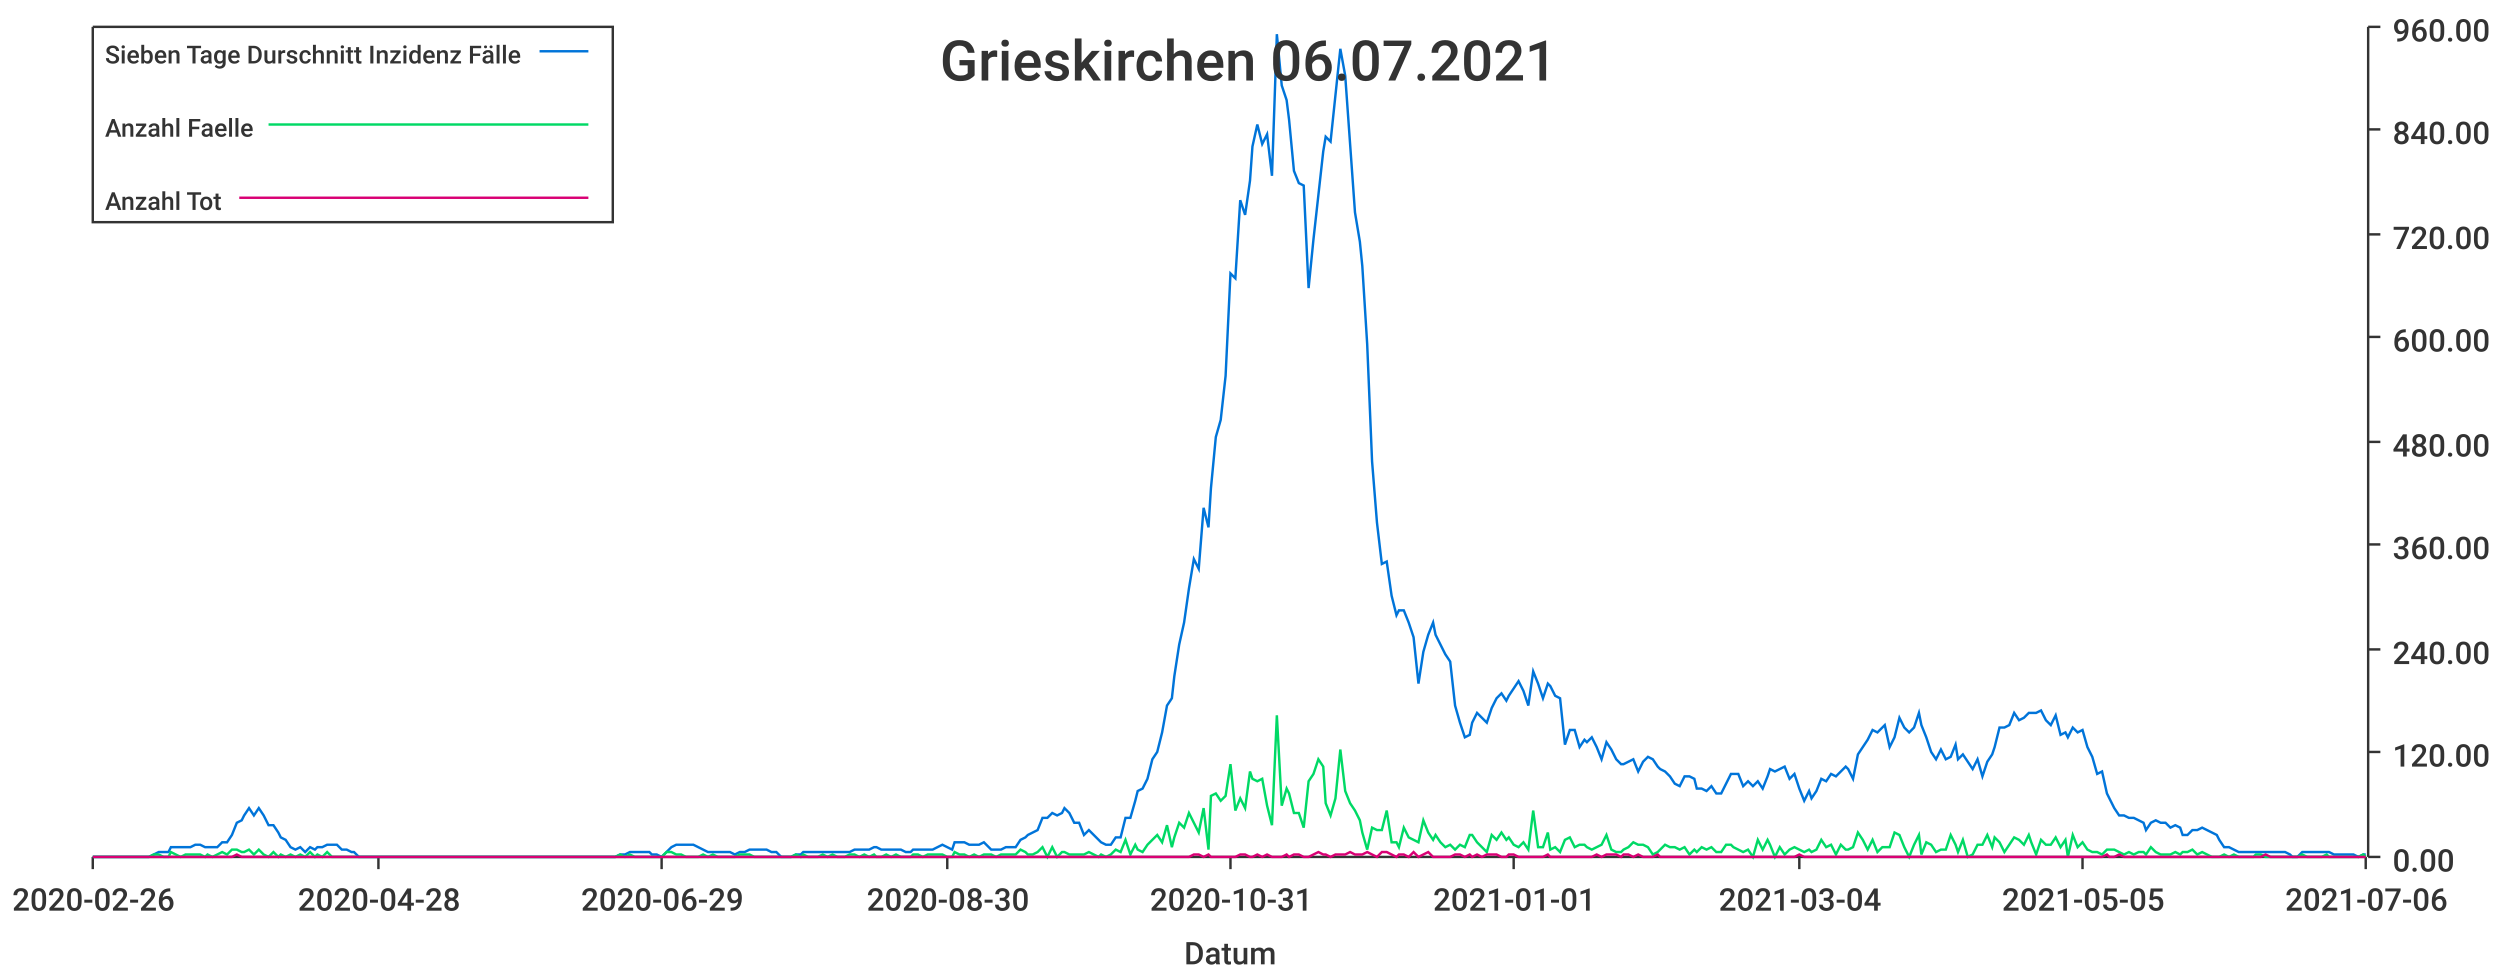
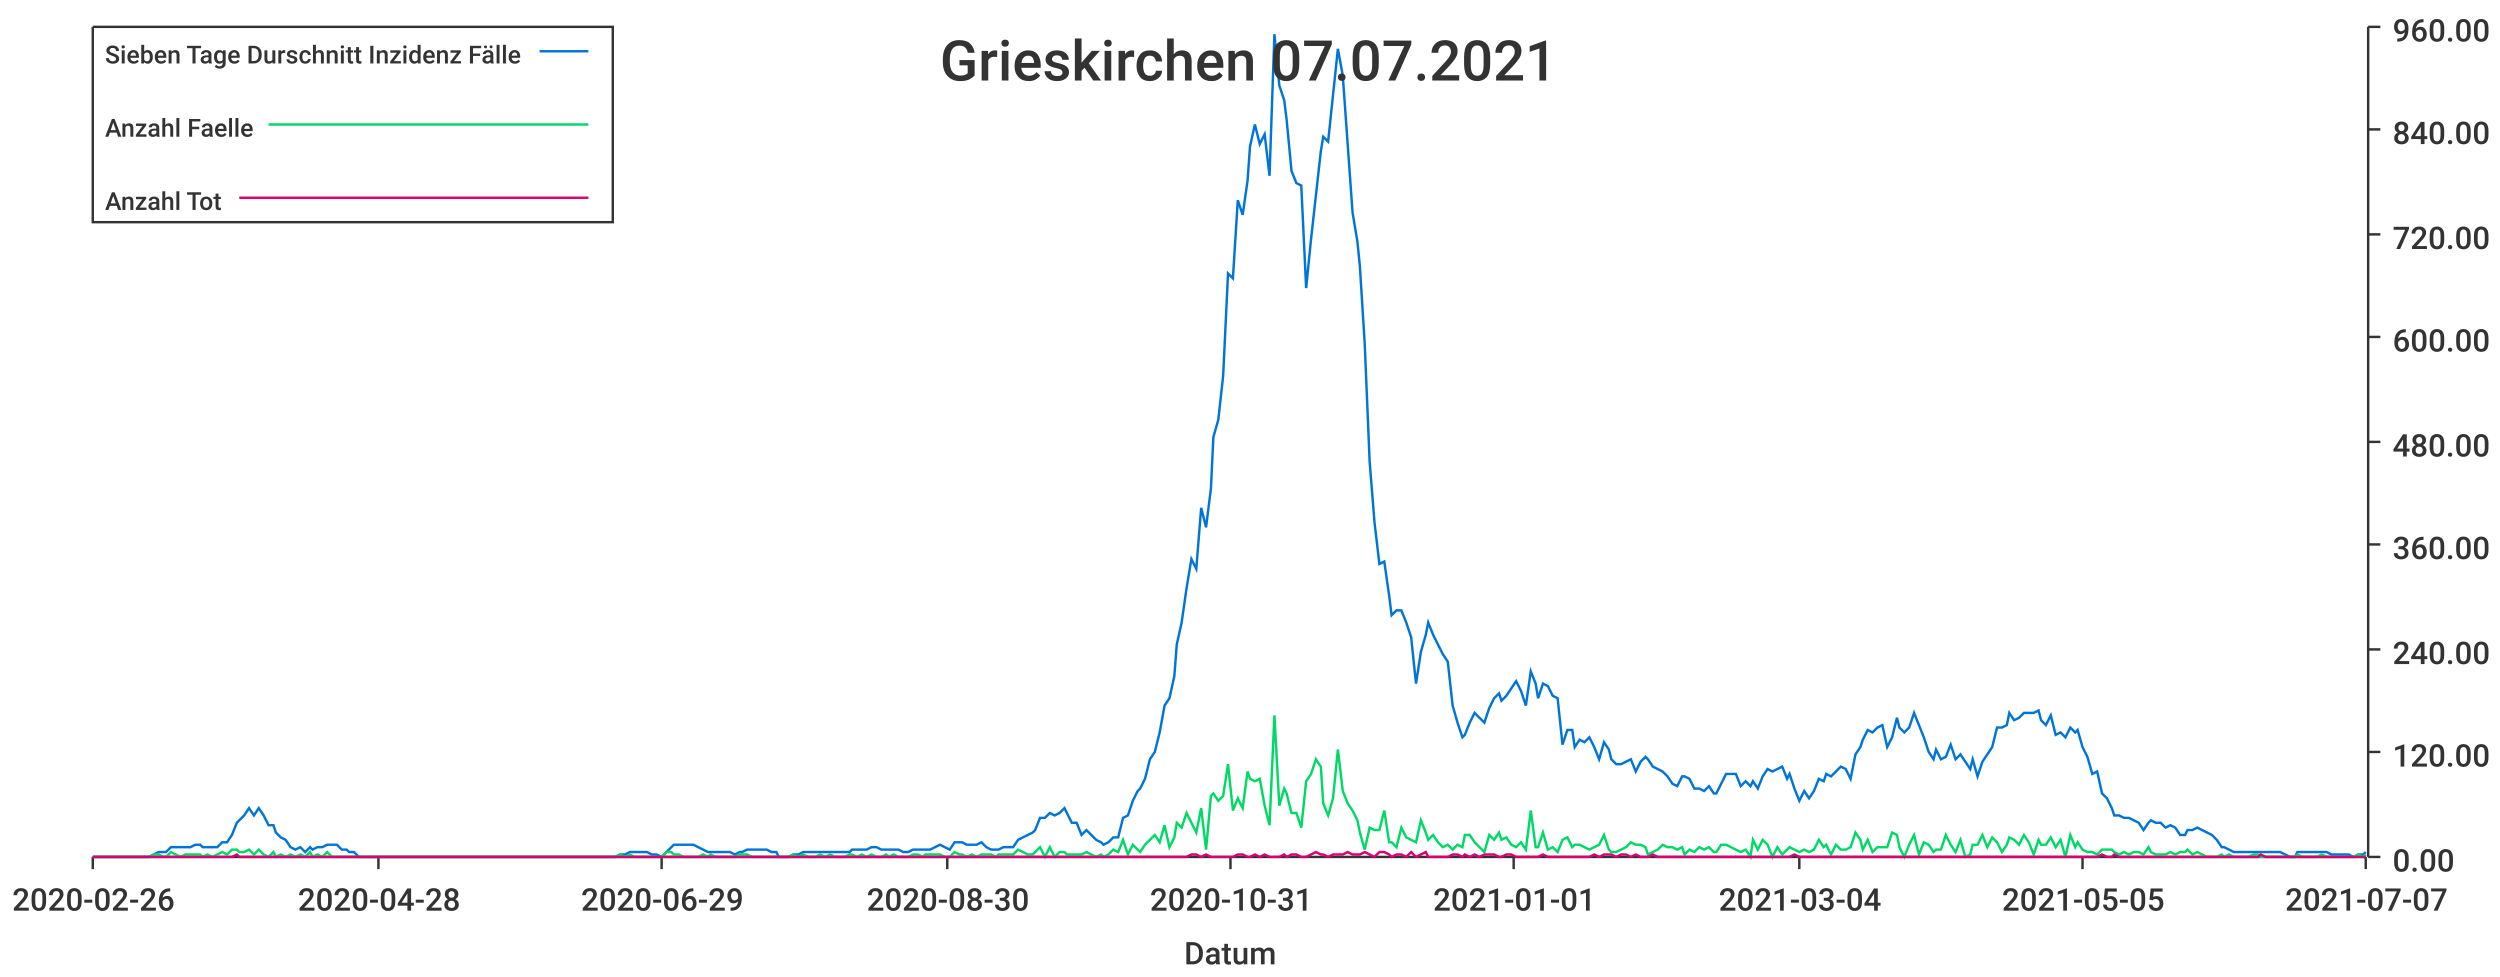
<svg xmlns="http://www.w3.org/2000/svg" width="1024" height="400">\n<path d="M 0 0 L 1024 0 L 1024 400 L 0 400 L 0 0" style="stroke-width:0;stroke:rgba(255,255,255,1.0);fill:rgba(255,255,255,1.0)" />
  <path d="M 38 11 L 969 11 L 969 351 L 38 351 L 38 11" style="stroke-width:0;stroke:rgba(255,255,255,1.0);fill:rgba(255,255,255,1.0)" />
  <path d="M 38 351 L 969 351" style="stroke-width:1;stroke:rgba(51,51,51,1.0);fill:none" />
  <path d="M 38 351 L 38 356" style="stroke-width:1;stroke:rgba(51,51,51,1.0);fill:none" />
  <text x="5" y="373" style="stroke-width:0;stroke:none;fill:rgba(51,51,51,1.0);font-size:12.8px;font-family:'Roboto Medium',sans-serif">2020-02-26</text>
  <path d="M 155 351 L 155 356" style="stroke-width:1;stroke:rgba(51,51,51,1.0);fill:none" />
  <text x="122" y="373" style="stroke-width:0;stroke:none;fill:rgba(51,51,51,1.0);font-size:12.8px;font-family:'Roboto Medium',sans-serif">2020-04-28</text>
  <path d="M 271 351 L 271 356" style="stroke-width:1;stroke:rgba(51,51,51,1.0);fill:none" />
  <text x="238" y="373" style="stroke-width:0;stroke:none;fill:rgba(51,51,51,1.0);font-size:12.8px;font-family:'Roboto Medium',sans-serif">2020-06-29</text>
  <path d="M 388 351 L 388 356" style="stroke-width:1;stroke:rgba(51,51,51,1.0);fill:none" />
  <text x="355" y="373" style="stroke-width:0;stroke:none;fill:rgba(51,51,51,1.0);font-size:12.8px;font-family:'Roboto Medium',sans-serif">2020-08-30</text>
  <path d="M 504 351 L 504 356" style="stroke-width:1;stroke:rgba(51,51,51,1.0);fill:none" />
  <text x="471" y="373" style="stroke-width:0;stroke:none;fill:rgba(51,51,51,1.0);font-size:12.8px;font-family:'Roboto Medium',sans-serif">2020-10-31</text>
  <path d="M 620 351 L 620 356" style="stroke-width:1;stroke:rgba(51,51,51,1.0);fill:none" />
  <text x="587" y="373" style="stroke-width:0;stroke:none;fill:rgba(51,51,51,1.0);font-size:12.8px;font-family:'Roboto Medium',sans-serif">2021-01-01</text>
  <path d="M 737 351 L 737 356" style="stroke-width:1;stroke:rgba(51,51,51,1.0);fill:none" />
  <text x="704" y="373" style="stroke-width:0;stroke:none;fill:rgba(51,51,51,1.0);font-size:12.8px;font-family:'Roboto Medium',sans-serif">2021-03-04</text>
  <path d="M 853 351 L 853 356" style="stroke-width:1;stroke:rgba(51,51,51,1.0);fill:none" />
  <text x="820" y="373" style="stroke-width:0;stroke:none;fill:rgba(51,51,51,1.0);font-size:12.8px;font-family:'Roboto Medium',sans-serif">2021-05-05</text>
  <path d="M 969 351 L 969 356" style="stroke-width:1;stroke:rgba(51,51,51,1.0);fill:none" />
-   <text x="936" y="373" style="stroke-width:0;stroke:none;fill:rgba(51,51,51,1.0);font-size:12.8px;font-family:'Roboto Medium',sans-serif">2021-07-06</text>
+   <text x="936" y="373" style="stroke-width:0;stroke:none;fill:rgba(51,51,51,1.0);font-size:12.8px;font-family:'Roboto Medium',sans-serif">2021-07-07</text>
  <text x="485" y="395" style="stroke-width:0;stroke:none;fill:rgba(51,51,51,1.0);font-size:12.8px;font-family:'Roboto Medium',sans-serif">Datum</text>
  <path d="M 970 351 L 970 11" style="stroke-width:1;stroke:rgba(51,51,51,1.0);fill:none" />
  <path d="M 970 351 L 975 351" style="stroke-width:1;stroke:rgba(51,51,51,1.0);fill:none" />
  <text x="980" y="357" style="stroke-width:0;stroke:none;fill:rgba(51,51,51,1.0);font-size:12.8px;font-family:'Roboto Medium',sans-serif">0.00</text>
  <path d="M 970 308 L 975 308" style="stroke-width:1;stroke:rgba(51,51,51,1.0);fill:none" />
  <text x="980" y="314" style="stroke-width:0;stroke:none;fill:rgba(51,51,51,1.0);font-size:12.8px;font-family:'Roboto Medium',sans-serif">120.00</text>
  <path d="M 970 266 L 975 266" style="stroke-width:1;stroke:rgba(51,51,51,1.0);fill:none" />
  <text x="980" y="272" style="stroke-width:0;stroke:none;fill:rgba(51,51,51,1.0);font-size:12.8px;font-family:'Roboto Medium',sans-serif">240.00</text>
  <path d="M 970 223 L 975 223" style="stroke-width:1;stroke:rgba(51,51,51,1.0);fill:none" />
  <text x="980" y="229" style="stroke-width:0;stroke:none;fill:rgba(51,51,51,1.0);font-size:12.8px;font-family:'Roboto Medium',sans-serif">360.00</text>
  <path d="M 970 181 L 975 181" style="stroke-width:1;stroke:rgba(51,51,51,1.0);fill:none" />
  <text x="980" y="187" style="stroke-width:0;stroke:none;fill:rgba(51,51,51,1.0);font-size:12.8px;font-family:'Roboto Medium',sans-serif">480.00</text>
  <path d="M 970 138 L 975 138" style="stroke-width:1;stroke:rgba(51,51,51,1.0);fill:none" />
  <text x="980" y="144" style="stroke-width:0;stroke:none;fill:rgba(51,51,51,1.0);font-size:12.8px;font-family:'Roboto Medium',sans-serif">600.00</text>
  <path d="M 970 96 L 975 96" style="stroke-width:1;stroke:rgba(51,51,51,1.0);fill:none" />
  <text x="980" y="102" style="stroke-width:0;stroke:none;fill:rgba(51,51,51,1.0);font-size:12.8px;font-family:'Roboto Medium',sans-serif">720.00</text>
  <path d="M 970 53 L 975 53" style="stroke-width:1;stroke:rgba(51,51,51,1.0);fill:none" />
  <text x="980" y="59" style="stroke-width:0;stroke:none;fill:rgba(51,51,51,1.0);font-size:12.8px;font-family:'Roboto Medium',sans-serif">840.00</text>
  <path d="M 970 11 L 975 11" style="stroke-width:1;stroke:rgba(51,51,51,1.0);fill:none" />
  <text x="980" y="17" style="stroke-width:0;stroke:none;fill:rgba(51,51,51,1.0);font-size:12.8px;font-family:'Roboto Medium',sans-serif">960.00</text>
-   <path d="M 38 351 L 40 351 L 42 351 L 44 351 L 46 351 L 48 351 L 50 351 L 52 351 L 54 351 L 55 351 L 57 351 L 59 351 L 61 351 L 63 350 L 65 349 L 67 349 L 69 349 L 70 347 L 72 347 L 74 347 L 76 347 L 78 347 L 80 346 L 82 346 L 84 347 L 85 347 L 87 347 L 89 347 L 91 345 L 93 345 L 95 342 L 97 337 L 99 336 L 100 334 L 102 331 L 104 334 L 106 331 L 108 334 L 110 338 L 112 338 L 114 341 L 115 343 L 117 344 L 119 347 L 121 348 L 123 347 L 125 349 L 127 347 L 129 348 L 130 347 L 132 347 L 134 346 L 136 346 L 138 346 L 140 348 L 142 348 L 144 349 L 145 349 L 147 351 L 149 351 L 151 351 L 153 351 L 155 351 L 157 351 L 159 351 L 161 351 L 162 351 L 164 351 L 166 351 L 168 351 L 170 351 L 172 351 L 174 351 L 176 351 L 177 351 L 179 351 L 181 351 L 183 351 L 185 351 L 187 351 L 189 351 L 191 351 L 192 351 L 194 351 L 196 351 L 198 351 L 200 351 L 202 351 L 204 351 L 206 351 L 207 351 L 209 351 L 211 351 L 213 351 L 215 351 L 217 351 L 219 351 L 221 351 L 222 351 L 224 351 L 226 351 L 228 351 L 230 351 L 232 351 L 234 351 L 236 351 L 237 351 L 239 351 L 241 351 L 243 351 L 245 351 L 247 351 L 249 351 L 251 351 L 252 351 L 254 350 L 256 350 L 258 349 L 260 349 L 262 349 L 264 349 L 266 349 L 267 350 L 269 350 L 271 351 L 273 349 L 275 347 L 277 346 L 279 346 L 281 346 L 283 346 L 284 346 L 286 347 L 288 348 L 290 349 L 292 349 L 294 349 L 296 349 L 298 349 L 299 349 L 301 350 L 303 349 L 305 349 L 307 348 L 309 348 L 311 348 L 313 348 L 314 348 L 316 349 L 318 349 L 320 351 L 322 351 L 324 351 L 326 350 L 328 350 L 329 349 L 331 349 L 333 349 L 335 349 L 337 349 L 339 349 L 341 349 L 343 349 L 344 349 L 346 349 L 348 349 L 350 348 L 352 348 L 354 348 L 356 348 L 358 347 L 359 347 L 361 348 L 363 348 L 365 348 L 367 348 L 369 348 L 371 349 L 373 349 L 374 348 L 376 348 L 378 348 L 380 348 L 382 348 L 384 347 L 386 346 L 388 347 L 390 348 L 391 345 L 393 345 L 395 345 L 397 346 L 399 346 L 401 346 L 403 345 L 405 347 L 406 348 L 408 348 L 410 348 L 412 347 L 414 347 L 416 347 L 418 344 L 420 343 L 421 342 L 423 341 L 425 340 L 427 335 L 429 335 L 431 333 L 433 334 L 435 333 L 436 331 L 438 333 L 440 337 L 442 337 L 444 342 L 446 340 L 448 342 L 450 344 L 451 345 L 453 346 L 455 346 L 457 343 L 459 343 L 461 335 L 463 335 L 465 328 L 466 324 L 468 323 L 470 319 L 472 311 L 474 308 L 476 300 L 478 289 L 480 286 L 481 277 L 483 264 L 485 255 L 487 241 L 489 229 L 491 233 L 493 208 L 495 216 L 496 200 L 498 179 L 500 172 L 502 154 L 504 112 L 506 114 L 508 82 L 510 88 L 512 74 L 513 60 L 515 51 L 517 59 L 519 55 L 521 72 L 523 14 L 525 35 L 527 41 L 528 49 L 530 70 L 532 75 L 534 76 L 536 118 L 538 98 L 540 80 L 542 62 L 543 56 L 545 58 L 547 39 L 549 20 L 551 31 L 553 59 L 555 87 L 557 99 L 558 109 L 560 141 L 562 189 L 564 214 L 566 231 L 568 230 L 570 244 L 572 252 L 573 250 L 575 250 L 577 255 L 579 261 L 581 280 L 583 267 L 585 260 L 587 255 L 588 260 L 590 264 L 592 268 L 594 271 L 596 289 L 598 296 L 600 302 L 602 301 L 603 296 L 605 292 L 607 294 L 609 296 L 611 290 L 613 286 L 615 284 L 617 287 L 618 285 L 620 282 L 622 279 L 624 283 L 626 289 L 628 275 L 630 280 L 632 286 L 634 280 L 635 281 L 637 285 L 639 286 L 641 305 L 643 299 L 645 299 L 647 306 L 649 303 L 650 304 L 652 302 L 654 306 L 656 311 L 658 304 L 660 307 L 662 311 L 664 313 L 665 313 L 667 312 L 669 311 L 671 316 L 673 312 L 675 310 L 677 311 L 679 314 L 680 315 L 682 316 L 684 318 L 686 321 L 688 322 L 690 318 L 692 318 L 694 319 L 695 323 L 697 323 L 699 324 L 701 322 L 703 325 L 705 325 L 707 321 L 709 317 L 710 317 L 712 317 L 714 322 L 716 320 L 718 322 L 720 320 L 722 323 L 724 318 L 725 315 L 727 316 L 729 315 L 731 314 L 733 319 L 735 317 L 737 323 L 739 328 L 741 324 L 742 327 L 744 324 L 746 319 L 748 320 L 750 317 L 752 318 L 754 316 L 756 314 L 757 315 L 759 319 L 761 309 L 763 306 L 765 303 L 767 299 L 769 300 L 771 298 L 772 297 L 774 306 L 776 302 L 778 294 L 780 298 L 782 300 L 784 298 L 786 292 L 787 297 L 789 302 L 791 308 L 793 311 L 795 307 L 797 311 L 799 310 L 801 305 L 802 311 L 804 309 L 806 312 L 808 315 L 810 311 L 812 318 L 814 312 L 816 309 L 817 306 L 819 298 L 821 298 L 823 297 L 825 292 L 827 295 L 829 294 L 831 292 L 832 292 L 834 292 L 836 291 L 838 295 L 840 297 L 842 293 L 844 301 L 846 300 L 847 302 L 849 298 L 851 300 L 853 299 L 855 306 L 857 310 L 859 317 L 861 316 L 863 325 L 864 327 L 866 331 L 868 334 L 870 334 L 872 335 L 874 335 L 876 336 L 878 337 L 879 340 L 881 337 L 883 336 L 885 337 L 887 337 L 889 339 L 891 338 L 893 339 L 894 342 L 896 342 L 898 340 L 900 340 L 902 339 L 904 340 L 906 341 L 908 342 L 909 344 L 911 347 L 913 347 L 915 348 L 917 349 L 919 349 L 921 349 L 923 349 L 924 349 L 926 349 L 928 349 L 930 349 L 932 349 L 934 349 L 936 349 L 938 350 L 939 351 L 941 351 L 943 349 L 945 349 L 947 349 L 949 349 L 951 349 L 953 349 L 954 349 L 956 350 L 958 350 L 960 350 L 962 350 L 964 350 L 966 351 L 968 350 L 969 350" style="stroke-width:1;stroke:rgba(0,116,217,1.0);fill:none" />
-   <path d="M 38 351 L 40 351 L 42 351 L 44 351 L 46 351 L 48 351 L 50 351 L 52 351 L 54 351 L 55 351 L 57 351 L 59 351 L 61 351 L 63 350 L 65 350 L 67 351 L 69 351 L 70 349 L 72 350 L 74 351 L 76 350 L 78 350 L 80 350 L 82 350 L 84 351 L 85 350 L 87 351 L 89 350 L 91 349 L 93 350 L 95 348 L 97 348 L 99 349 L 100 349 L 102 348 L 104 350 L 106 348 L 108 350 L 110 351 L 112 349 L 114 351 L 115 350 L 117 351 L 119 350 L 121 351 L 123 350 L 125 351 L 127 349 L 129 351 L 130 350 L 132 351 L 134 349 L 136 351 L 138 351 L 140 351 L 142 351 L 144 351 L 145 351 L 147 351 L 149 351 L 151 351 L 153 351 L 155 351 L 157 351 L 159 351 L 161 351 L 162 351 L 164 351 L 166 351 L 168 351 L 170 351 L 172 351 L 174 351 L 176 351 L 177 351 L 179 351 L 181 351 L 183 351 L 185 351 L 187 351 L 189 351 L 191 351 L 192 351 L 194 351 L 196 351 L 198 351 L 200 351 L 202 351 L 204 351 L 206 351 L 207 351 L 209 351 L 211 351 L 213 351 L 215 351 L 217 351 L 219 351 L 221 351 L 222 351 L 224 351 L 226 351 L 228 351 L 230 351 L 232 351 L 234 351 L 236 351 L 237 351 L 239 351 L 241 351 L 243 351 L 245 351 L 247 351 L 249 351 L 251 351 L 252 351 L 254 350 L 256 351 L 258 350 L 260 351 L 262 351 L 264 351 L 266 351 L 267 351 L 269 351 L 271 351 L 273 349 L 275 349 L 277 350 L 279 350 L 281 351 L 283 351 L 284 351 L 286 351 L 288 350 L 290 351 L 292 350 L 294 351 L 296 351 L 298 351 L 299 351 L 301 351 L 303 350 L 305 350 L 307 350 L 309 351 L 311 351 L 313 351 L 314 351 L 316 351 L 318 351 L 320 351 L 322 351 L 324 351 L 326 350 L 328 351 L 329 350 L 331 351 L 333 351 L 335 351 L 337 350 L 339 351 L 341 350 L 343 351 L 344 351 L 346 351 L 348 350 L 350 350 L 352 351 L 354 350 L 356 351 L 358 350 L 359 351 L 361 351 L 363 350 L 365 351 L 367 350 L 369 351 L 371 351 L 373 351 L 374 350 L 376 350 L 378 351 L 380 350 L 382 350 L 384 350 L 386 350 L 388 351 L 390 351 L 391 349 L 393 350 L 395 350 L 397 351 L 399 350 L 401 351 L 403 350 L 405 350 L 406 350 L 408 351 L 410 350 L 412 350 L 414 350 L 416 350 L 418 348 L 420 349 L 421 350 L 423 350 L 425 349 L 427 347 L 429 351 L 431 347 L 433 351 L 435 349 L 436 349 L 438 350 L 440 350 L 442 350 L 444 350 L 446 349 L 448 350 L 450 351 L 451 350 L 453 351 L 455 350 L 457 348 L 459 349 L 461 344 L 463 350 L 465 346 L 466 348 L 468 349 L 470 346 L 472 344 L 474 342 L 476 345 L 478 338 L 480 347 L 481 343 L 483 337 L 485 339 L 487 333 L 489 337 L 491 341 L 493 331 L 495 348 L 496 326 L 498 325 L 500 328 L 502 326 L 504 313 L 506 332 L 508 327 L 510 331 L 512 316 L 513 319 L 515 320 L 517 319 L 519 330 L 521 338 L 523 293 L 525 330 L 527 323 L 528 325 L 530 333 L 532 333 L 534 339 L 536 320 L 538 317 L 540 311 L 542 314 L 543 329 L 545 334 L 547 327 L 549 307 L 551 324 L 553 329 L 555 332 L 557 336 L 558 341 L 560 348 L 562 339 L 564 340 L 566 340 L 568 332 L 570 345 L 572 345 L 573 347 L 575 339 L 577 343 L 579 344 L 581 345 L 583 336 L 585 341 L 587 344 L 588 342 L 590 345 L 592 347 L 594 346 L 596 348 L 598 346 L 600 347 L 602 342 L 603 342 L 605 345 L 607 347 L 609 349 L 611 342 L 613 344 L 615 341 L 617 344 L 618 343 L 620 346 L 622 347 L 624 345 L 626 348 L 628 332 L 630 347 L 632 347 L 634 341 L 635 348 L 637 347 L 639 349 L 641 344 L 643 343 L 645 347 L 647 346 L 649 346 L 650 347 L 652 348 L 654 347 L 656 346 L 658 342 L 660 348 L 662 349 L 664 349 L 665 348 L 667 347 L 669 345 L 671 346 L 673 346 L 675 347 L 677 350 L 679 349 L 680 348 L 682 346 L 684 347 L 686 347 L 688 348 L 690 347 L 692 350 L 694 348 L 695 349 L 697 347 L 699 348 L 701 347 L 703 349 L 705 349 L 707 346 L 709 346 L 710 347 L 712 348 L 714 349 L 716 348 L 718 351 L 720 344 L 722 348 L 724 344 L 725 346 L 727 351 L 729 347 L 731 350 L 733 348 L 735 347 L 737 348 L 739 349 L 741 348 L 742 349 L 744 348 L 746 344 L 748 347 L 750 346 L 752 350 L 754 346 L 756 348 L 757 348 L 759 347 L 761 341 L 763 344 L 765 348 L 767 344 L 769 349 L 771 347 L 772 347 L 774 347 L 776 341 L 778 342 L 780 347 L 782 351 L 784 346 L 786 342 L 787 350 L 789 345 L 791 346 L 793 349 L 795 348 L 797 348 L 799 342 L 801 346 L 802 349 L 804 344 L 806 351 L 808 350 L 810 346 L 812 346 L 814 342 L 816 347 L 817 343 L 819 345 L 821 349 L 823 346 L 825 343 L 827 344 L 829 346 L 831 342 L 832 345 L 834 350 L 836 344 L 838 346 L 840 346 L 842 343 L 844 347 L 846 344 L 847 351 L 849 342 L 851 347 L 853 345 L 855 348 L 857 349 L 859 349 L 861 350 L 863 348 L 864 348 L 866 348 L 868 349 L 870 350 L 872 349 L 874 350 L 876 349 L 878 349 L 879 350 L 881 347 L 883 349 L 885 350 L 887 350 L 889 350 L 891 349 L 893 350 L 894 349 L 896 349 L 898 348 L 900 350 L 902 349 L 904 350 L 906 351 L 908 351 L 909 351 L 911 350 L 913 351 L 915 350 L 917 351 L 919 351 L 921 351 L 923 351 L 924 350 L 926 350 L 928 351 L 930 351 L 932 351 L 934 351 L 936 351 L 938 351 L 939 351 L 941 351 L 943 350 L 945 351 L 947 351 L 949 351 L 951 351 L 953 350 L 954 351 L 956 351 L 958 351 L 960 351 L 962 351 L 964 351 L 966 351 L 968 350 L 969 351" style="stroke-width:1;stroke:rgba(0,217,101,1.0);fill:none" />
-   <path d="M 38 351 L 40 351 L 42 351 L 44 351 L 46 351 L 48 351 L 50 351 L 52 351 L 54 351 L 55 351 L 57 351 L 59 351 L 61 351 L 63 351 L 65 351 L 67 351 L 69 351 L 70 351 L 72 351 L 74 351 L 76 351 L 78 351 L 80 351 L 82 351 L 84 351 L 85 351 L 87 351 L 89 351 L 91 351 L 93 351 L 95 351 L 97 350 L 99 351 L 100 351 L 102 351 L 104 351 L 106 351 L 108 351 L 110 351 L 112 351 L 114 351 L 115 351 L 117 351 L 119 351 L 121 351 L 123 351 L 125 351 L 127 351 L 129 351 L 130 351 L 132 351 L 134 351 L 136 351 L 138 351 L 140 351 L 142 351 L 144 351 L 145 351 L 147 351 L 149 351 L 151 351 L 153 351 L 155 351 L 157 351 L 159 351 L 161 351 L 162 351 L 164 351 L 166 351 L 168 351 L 170 351 L 172 351 L 174 351 L 176 351 L 177 351 L 179 351 L 181 351 L 183 351 L 185 351 L 187 351 L 189 351 L 191 351 L 192 351 L 194 351 L 196 351 L 198 351 L 200 351 L 202 351 L 204 351 L 206 351 L 207 351 L 209 351 L 211 351 L 213 351 L 215 351 L 217 351 L 219 351 L 221 351 L 222 351 L 224 351 L 226 351 L 228 351 L 230 351 L 232 351 L 234 351 L 236 351 L 237 351 L 239 351 L 241 351 L 243 351 L 245 351 L 247 351 L 249 351 L 251 351 L 252 351 L 254 351 L 256 351 L 258 351 L 260 351 L 262 351 L 264 351 L 266 351 L 267 351 L 269 351 L 271 351 L 273 351 L 275 351 L 277 351 L 279 351 L 281 351 L 283 351 L 284 351 L 286 351 L 288 351 L 290 351 L 292 351 L 294 351 L 296 351 L 298 351 L 299 351 L 301 351 L 303 351 L 305 351 L 307 351 L 309 351 L 311 351 L 313 351 L 314 351 L 316 351 L 318 351 L 320 351 L 322 351 L 324 351 L 326 351 L 328 351 L 329 351 L 331 351 L 333 351 L 335 351 L 337 351 L 339 351 L 341 351 L 343 351 L 344 351 L 346 351 L 348 351 L 350 351 L 352 351 L 354 351 L 356 351 L 358 351 L 359 351 L 361 351 L 363 351 L 365 351 L 367 351 L 369 351 L 371 351 L 373 351 L 374 351 L 376 351 L 378 351 L 380 351 L 382 351 L 384 351 L 386 351 L 388 351 L 390 351 L 391 351 L 393 351 L 395 351 L 397 351 L 399 351 L 401 351 L 403 351 L 405 351 L 406 351 L 408 351 L 410 351 L 412 351 L 414 351 L 416 351 L 418 351 L 420 351 L 421 351 L 423 351 L 425 351 L 427 351 L 429 351 L 431 351 L 433 351 L 435 351 L 436 351 L 438 351 L 440 351 L 442 351 L 444 351 L 446 351 L 448 351 L 450 351 L 451 351 L 453 351 L 455 351 L 457 351 L 459 351 L 461 351 L 463 351 L 465 351 L 466 351 L 468 351 L 470 351 L 472 351 L 474 351 L 476 351 L 478 351 L 480 351 L 481 351 L 483 351 L 485 351 L 487 351 L 489 350 L 491 350 L 493 351 L 495 350 L 496 351 L 498 351 L 500 351 L 502 351 L 504 351 L 506 351 L 508 350 L 510 350 L 512 351 L 513 351 L 515 350 L 517 351 L 519 350 L 521 351 L 523 351 L 525 351 L 527 350 L 528 351 L 530 350 L 532 350 L 534 351 L 536 351 L 538 350 L 540 349 L 542 350 L 543 350 L 545 351 L 547 350 L 549 350 L 551 350 L 553 349 L 555 350 L 557 350 L 558 350 L 560 349 L 562 350 L 564 351 L 566 349 L 568 349 L 570 350 L 572 351 L 573 350 L 575 350 L 577 351 L 579 349 L 581 351 L 583 350 L 585 349 L 587 351 L 588 351 L 590 351 L 592 351 L 594 351 L 596 350 L 598 350 L 600 351 L 602 350 L 603 351 L 605 350 L 607 351 L 609 350 L 611 350 L 613 350 L 615 351 L 617 351 L 618 350 L 620 350 L 622 351 L 624 351 L 626 351 L 628 351 L 630 351 L 632 351 L 634 350 L 635 351 L 637 351 L 639 351 L 641 351 L 643 351 L 645 351 L 647 351 L 649 351 L 650 351 L 652 351 L 654 350 L 656 351 L 658 350 L 660 350 L 662 350 L 664 351 L 665 350 L 667 350 L 669 351 L 671 350 L 673 351 L 675 351 L 677 351 L 679 350 L 680 351 L 682 351 L 684 351 L 686 351 L 688 351 L 690 351 L 692 351 L 694 351 L 695 351 L 697 351 L 699 351 L 701 351 L 703 351 L 705 351 L 707 351 L 709 351 L 710 351 L 712 351 L 714 351 L 716 351 L 718 351 L 720 351 L 722 351 L 724 351 L 725 351 L 727 351 L 729 351 L 731 351 L 733 351 L 735 351 L 737 350 L 739 351 L 741 351 L 742 351 L 744 351 L 746 351 L 748 351 L 750 351 L 752 351 L 754 351 L 756 351 L 757 351 L 759 351 L 761 351 L 763 351 L 765 351 L 767 351 L 769 351 L 771 351 L 772 351 L 774 351 L 776 351 L 778 351 L 780 351 L 782 351 L 784 351 L 786 351 L 787 351 L 789 351 L 791 351 L 793 351 L 795 351 L 797 351 L 799 351 L 801 351 L 802 351 L 804 351 L 806 351 L 808 351 L 810 351 L 812 351 L 814 351 L 816 351 L 817 351 L 819 351 L 821 351 L 823 351 L 825 351 L 827 351 L 829 351 L 831 351 L 832 351 L 834 351 L 836 351 L 838 351 L 840 351 L 842 351 L 844 351 L 846 351 L 847 351 L 849 351 L 851 351 L 853 351 L 855 351 L 857 351 L 859 351 L 861 351 L 863 350 L 864 351 L 866 351 L 868 350 L 870 351 L 872 351 L 874 351 L 876 351 L 878 351 L 879 351 L 881 351 L 883 351 L 885 351 L 887 351 L 889 351 L 891 351 L 893 351 L 894 351 L 896 351 L 898 351 L 900 351 L 902 351 L 904 351 L 906 351 L 908 351 L 909 351 L 911 351 L 913 351 L 915 351 L 917 351 L 919 351 L 921 351 L 923 351 L 924 351 L 926 351 L 928 350 L 930 351 L 932 351 L 934 351 L 936 351 L 938 351 L 939 351 L 941 351 L 943 351 L 945 351 L 947 351 L 949 351 L 951 351 L 953 351 L 954 351 L 956 351 L 958 351 L 960 351 L 962 351 L 964 351 L 966 351 L 968 351 L 969 351" style="stroke-width:1;stroke:rgba(217,0,116,1.0);fill:none" />
-   <text x="385" y="33" style="stroke-width:0;stroke:none;fill:rgba(51,51,51,1.0);font-size:23.0px;font-family:'Roboto Medium',sans-serif">Grieskirchen 06.07.2021</text>
+   <path d="M 38 351 L 40 351 L 42 351 L 44 351 L 46 351 L 48 351 L 50 351 L 52 351 L 53 351 L 55 351 L 57 351 L 59 351 L 61 351 L 63 350 L 65 349 L 67 349 L 68 349 L 70 347 L 72 347 L 74 347 L 76 347 L 78 347 L 80 346 L 82 346 L 83 347 L 85 347 L 87 347 L 89 347 L 91 345 L 93 345 L 95 342 L 97 337 L 98 336 L 100 334 L 102 331 L 104 334 L 106 331 L 108 334 L 110 338 L 112 338 L 113 341 L 115 343 L 117 344 L 119 347 L 121 348 L 123 347 L 125 349 L 127 347 L 128 348 L 130 347 L 132 347 L 134 346 L 136 346 L 138 346 L 140 348 L 142 348 L 143 349 L 145 349 L 147 351 L 149 351 L 151 351 L 153 351 L 155 351 L 157 351 L 158 351 L 160 351 L 162 351 L 164 351 L 166 351 L 168 351 L 170 351 L 171 351 L 173 351 L 175 351 L 177 351 L 179 351 L 181 351 L 183 351 L 185 351 L 186 351 L 188 351 L 190 351 L 192 351 L 194 351 L 196 351 L 198 351 L 200 351 L 201 351 L 203 351 L 205 351 L 207 351 L 209 351 L 211 351 L 213 351 L 215 351 L 216 351 L 218 351 L 220 351 L 222 351 L 224 351 L 226 351 L 228 351 L 230 351 L 231 351 L 233 351 L 235 351 L 237 351 L 239 351 L 241 351 L 243 351 L 245 351 L 246 351 L 248 351 L 250 351 L 252 351 L 254 350 L 256 350 L 258 349 L 260 349 L 261 349 L 263 349 L 265 349 L 267 350 L 269 350 L 271 351 L 273 349 L 275 347 L 276 346 L 278 346 L 280 346 L 282 346 L 284 346 L 286 347 L 288 348 L 290 349 L 291 349 L 293 349 L 295 349 L 297 349 L 299 349 L 301 350 L 303 349 L 304 349 L 306 348 L 308 348 L 310 348 L 312 348 L 314 348 L 316 349 L 318 349 L 319 351 L 321 351 L 323 351 L 325 350 L 327 350 L 329 349 L 331 349 L 333 349 L 334 349 L 336 349 L 338 349 L 340 349 L 342 349 L 344 349 L 346 349 L 348 349 L 349 348 L 351 348 L 353 348 L 355 348 L 357 347 L 359 347 L 361 348 L 363 348 L 364 348 L 366 348 L 368 348 L 370 349 L 372 349 L 374 348 L 376 348 L 378 348 L 379 348 L 381 348 L 383 347 L 385 346 L 387 347 L 389 348 L 391 345 L 393 345 L 394 345 L 396 346 L 398 346 L 400 346 L 402 345 L 404 347 L 406 348 L 408 348 L 409 348 L 411 347 L 413 347 L 415 347 L 417 344 L 419 343 L 421 342 L 423 341 L 424 340 L 426 335 L 428 335 L 430 333 L 432 334 L 434 333 L 436 331 L 437 333 L 439 337 L 441 337 L 443 342 L 445 340 L 447 342 L 449 344 L 451 345 L 452 346 L 454 345 L 456 343 L 458 343 L 460 335 L 462 334 L 464 328 L 466 324 L 467 323 L 469 319 L 471 311 L 473 308 L 475 300 L 477 289 L 479 286 L 481 277 L 482 264 L 484 255 L 486 241 L 488 229 L 490 233 L 492 208 L 494 216 L 496 200 L 497 179 L 499 172 L 501 154 L 503 112 L 505 114 L 507 82 L 509 88 L 511 74 L 512 60 L 514 51 L 516 59 L 518 55 L 520 72 L 522 14 L 524 35 L 526 41 L 527 49 L 529 70 L 531 75 L 533 76 L 535 118 L 537 98 L 539 80 L 541 62 L 542 56 L 544 58 L 546 39 L 548 20 L 550 31 L 552 59 L 554 87 L 556 99 L 557 109 L 559 141 L 561 189 L 563 214 L 565 231 L 567 230 L 569 244 L 570 252 L 572 250 L 574 250 L 576 255 L 578 261 L 580 280 L 582 267 L 584 260 L 585 255 L 587 260 L 589 264 L 591 268 L 593 271 L 595 289 L 597 296 L 599 302 L 600 301 L 602 296 L 604 292 L 606 294 L 608 296 L 610 290 L 612 286 L 614 284 L 615 287 L 617 285 L 619 282 L 621 279 L 623 283 L 625 289 L 627 275 L 629 280 L 630 286 L 632 280 L 634 281 L 636 285 L 638 286 L 640 305 L 642 299 L 644 299 L 645 306 L 647 303 L 649 304 L 651 302 L 653 306 L 655 311 L 657 304 L 659 307 L 660 311 L 662 313 L 664 313 L 666 312 L 668 311 L 670 316 L 672 312 L 674 310 L 675 311 L 677 314 L 679 315 L 681 316 L 683 318 L 685 321 L 687 322 L 689 318 L 690 318 L 692 319 L 694 323 L 696 323 L 698 324 L 700 322 L 702 325 L 703 325 L 705 321 L 707 317 L 709 317 L 711 317 L 713 322 L 715 320 L 717 322 L 718 320 L 720 323 L 722 318 L 724 315 L 726 316 L 728 315 L 730 314 L 732 319 L 733 317 L 735 323 L 737 328 L 739 324 L 741 327 L 743 324 L 745 319 L 747 320 L 748 317 L 750 318 L 752 316 L 754 314 L 756 315 L 758 319 L 760 309 L 762 306 L 763 303 L 765 299 L 767 300 L 769 298 L 771 297 L 773 306 L 775 302 L 777 294 L 778 298 L 780 300 L 782 298 L 784 292 L 786 297 L 788 302 L 790 308 L 792 311 L 793 307 L 795 311 L 797 310 L 799 305 L 801 311 L 803 309 L 805 312 L 807 315 L 808 311 L 810 318 L 812 312 L 814 309 L 816 306 L 818 298 L 820 298 L 822 297 L 823 292 L 825 295 L 827 294 L 829 292 L 831 292 L 833 292 L 835 291 L 836 295 L 838 297 L 840 293 L 842 301 L 844 300 L 846 302 L 848 298 L 850 300 L 851 299 L 853 306 L 855 310 L 857 317 L 859 316 L 861 325 L 863 327 L 865 331 L 866 334 L 868 334 L 870 335 L 872 335 L 874 336 L 876 337 L 878 340 L 880 337 L 881 336 L 883 337 L 885 337 L 887 339 L 889 338 L 891 339 L 893 342 L 895 342 L 896 340 L 898 340 L 900 339 L 902 340 L 904 341 L 906 342 L 908 344 L 910 347 L 911 347 L 913 348 L 915 349 L 917 349 L 919 349 L 921 349 L 923 349 L 925 349 L 926 349 L 928 349 L 930 349 L 932 349 L 934 349 L 936 350 L 938 351 L 940 351 L 941 349 L 943 349 L 945 349 L 947 349 L 949 349 L 951 349 L 953 349 L 955 350 L 956 350 L 958 350 L 960 350 L 962 350 L 964 351 L 966 350 L 968 350 L 969 349" style="stroke-width:1;stroke:rgba(0,116,217,1.0);fill:none" />
+   <path d="M 38 351 L 40 351 L 42 351 L 44 351 L 46 351 L 48 351 L 50 351 L 52 351 L 53 351 L 55 351 L 57 351 L 59 351 L 61 351 L 63 350 L 65 350 L 67 351 L 68 351 L 70 349 L 72 350 L 74 351 L 76 350 L 78 350 L 80 350 L 82 350 L 83 351 L 85 350 L 87 351 L 89 350 L 91 349 L 93 350 L 95 348 L 97 348 L 98 349 L 100 349 L 102 348 L 104 350 L 106 348 L 108 350 L 110 351 L 112 349 L 113 351 L 115 350 L 117 351 L 119 350 L 121 351 L 123 350 L 125 351 L 127 349 L 128 351 L 130 350 L 132 351 L 134 349 L 136 351 L 138 351 L 140 351 L 142 351 L 143 351 L 145 351 L 147 351 L 149 351 L 151 351 L 153 351 L 155 351 L 157 351 L 158 351 L 160 351 L 162 351 L 164 351 L 166 351 L 168 351 L 170 351 L 171 351 L 173 351 L 175 351 L 177 351 L 179 351 L 181 351 L 183 351 L 185 351 L 186 351 L 188 351 L 190 351 L 192 351 L 194 351 L 196 351 L 198 351 L 200 351 L 201 351 L 203 351 L 205 351 L 207 351 L 209 351 L 211 351 L 213 351 L 215 351 L 216 351 L 218 351 L 220 351 L 222 351 L 224 351 L 226 351 L 228 351 L 230 351 L 231 351 L 233 351 L 235 351 L 237 351 L 239 351 L 241 351 L 243 351 L 245 351 L 246 351 L 248 351 L 250 351 L 252 351 L 254 350 L 256 351 L 258 350 L 260 351 L 261 351 L 263 351 L 265 351 L 267 351 L 269 351 L 271 351 L 273 349 L 275 349 L 276 350 L 278 350 L 280 351 L 282 351 L 284 351 L 286 351 L 288 350 L 290 351 L 291 350 L 293 351 L 295 351 L 297 351 L 299 351 L 301 351 L 303 350 L 304 350 L 306 350 L 308 351 L 310 351 L 312 351 L 314 351 L 316 351 L 318 351 L 319 351 L 321 351 L 323 351 L 325 350 L 327 351 L 329 350 L 331 351 L 333 351 L 334 351 L 336 350 L 338 351 L 340 350 L 342 351 L 344 351 L 346 351 L 348 350 L 349 350 L 351 351 L 353 350 L 355 351 L 357 350 L 359 351 L 361 351 L 363 350 L 364 351 L 366 350 L 368 351 L 370 351 L 372 351 L 374 350 L 376 350 L 378 351 L 379 350 L 381 350 L 383 350 L 385 350 L 387 351 L 389 351 L 391 349 L 393 350 L 394 350 L 396 351 L 398 350 L 400 351 L 402 350 L 404 350 L 406 350 L 408 351 L 409 350 L 411 350 L 413 350 L 415 350 L 417 348 L 419 349 L 421 350 L 423 350 L 424 349 L 426 347 L 428 351 L 430 347 L 432 351 L 434 349 L 436 349 L 437 350 L 439 350 L 441 350 L 443 350 L 445 349 L 447 350 L 449 351 L 451 350 L 452 351 L 454 350 L 456 348 L 458 349 L 460 344 L 462 350 L 464 346 L 466 348 L 467 349 L 469 346 L 471 344 L 473 342 L 475 345 L 477 338 L 479 347 L 481 343 L 482 337 L 484 339 L 486 333 L 488 337 L 490 341 L 492 331 L 494 348 L 496 326 L 497 325 L 499 328 L 501 326 L 503 313 L 505 332 L 507 327 L 509 331 L 511 316 L 512 319 L 514 320 L 516 319 L 518 330 L 520 338 L 522 293 L 524 330 L 526 323 L 527 325 L 529 333 L 531 333 L 533 339 L 535 320 L 537 317 L 539 311 L 541 314 L 542 329 L 544 334 L 546 327 L 548 307 L 550 324 L 552 329 L 554 332 L 556 336 L 557 341 L 559 348 L 561 339 L 563 340 L 565 340 L 567 332 L 569 345 L 570 345 L 572 347 L 574 339 L 576 343 L 578 344 L 580 345 L 582 336 L 584 341 L 585 344 L 587 342 L 589 345 L 591 347 L 593 346 L 595 348 L 597 346 L 599 347 L 600 342 L 602 342 L 604 345 L 606 347 L 608 349 L 610 342 L 612 344 L 614 341 L 615 344 L 617 343 L 619 346 L 621 347 L 623 345 L 625 348 L 627 332 L 629 347 L 630 347 L 632 341 L 634 348 L 636 347 L 638 349 L 640 344 L 642 343 L 644 347 L 645 346 L 647 346 L 649 347 L 651 348 L 653 347 L 655 346 L 657 342 L 659 348 L 660 349 L 662 349 L 664 348 L 666 347 L 668 345 L 670 346 L 672 346 L 674 347 L 675 350 L 677 349 L 679 348 L 681 346 L 683 347 L 685 347 L 687 348 L 689 347 L 690 350 L 692 348 L 694 349 L 696 347 L 698 348 L 700 347 L 702 349 L 703 349 L 705 346 L 707 346 L 709 347 L 711 348 L 713 349 L 715 348 L 717 351 L 718 344 L 720 348 L 722 344 L 724 346 L 726 351 L 728 347 L 730 350 L 732 348 L 733 347 L 735 348 L 737 349 L 739 348 L 741 349 L 743 348 L 745 344 L 747 347 L 748 346 L 750 350 L 752 346 L 754 348 L 756 348 L 758 347 L 760 341 L 762 344 L 763 348 L 765 344 L 767 349 L 769 347 L 771 347 L 773 347 L 775 341 L 777 342 L 778 347 L 780 351 L 782 346 L 784 342 L 786 350 L 788 345 L 790 346 L 792 349 L 793 348 L 795 348 L 797 342 L 799 346 L 801 349 L 803 344 L 805 351 L 807 350 L 808 346 L 810 346 L 812 342 L 814 347 L 816 343 L 818 345 L 820 349 L 822 346 L 823 343 L 825 344 L 827 346 L 829 342 L 831 345 L 833 350 L 835 344 L 836 346 L 838 346 L 840 343 L 842 347 L 844 344 L 846 351 L 848 342 L 850 347 L 851 345 L 853 348 L 855 349 L 857 349 L 859 350 L 861 348 L 863 348 L 865 348 L 866 349 L 868 350 L 870 349 L 872 350 L 874 349 L 876 349 L 878 350 L 880 347 L 881 349 L 883 350 L 885 350 L 887 350 L 889 349 L 891 350 L 893 349 L 895 349 L 896 348 L 898 350 L 900 349 L 902 350 L 904 351 L 906 351 L 908 351 L 910 350 L 911 351 L 913 350 L 915 351 L 917 351 L 919 351 L 921 351 L 923 350 L 925 350 L 926 351 L 928 351 L 930 351 L 932 351 L 934 351 L 936 351 L 938 351 L 940 351 L 941 350 L 943 351 L 945 351 L 947 351 L 949 351 L 951 350 L 953 351 L 955 351 L 956 351 L 958 351 L 960 351 L 962 351 L 964 351 L 966 350 L 968 351 L 969 350" style="stroke-width:1;stroke:rgba(0,217,101,1.0);fill:none" />
+   <path d="M 38 351 L 40 351 L 42 351 L 44 351 L 46 351 L 48 351 L 50 351 L 52 351 L 53 351 L 55 351 L 57 351 L 59 351 L 61 351 L 63 351 L 65 351 L 67 351 L 68 351 L 70 351 L 72 351 L 74 351 L 76 351 L 78 351 L 80 351 L 82 351 L 83 351 L 85 351 L 87 351 L 89 351 L 91 351 L 93 351 L 95 351 L 97 350 L 98 351 L 100 351 L 102 351 L 104 351 L 106 351 L 108 351 L 110 351 L 112 351 L 113 351 L 115 351 L 117 351 L 119 351 L 121 351 L 123 351 L 125 351 L 127 351 L 128 351 L 130 351 L 132 351 L 134 351 L 136 351 L 138 351 L 140 351 L 142 351 L 143 351 L 145 351 L 147 351 L 149 351 L 151 351 L 153 351 L 155 351 L 157 351 L 158 351 L 160 351 L 162 351 L 164 351 L 166 351 L 168 351 L 170 351 L 171 351 L 173 351 L 175 351 L 177 351 L 179 351 L 181 351 L 183 351 L 185 351 L 186 351 L 188 351 L 190 351 L 192 351 L 194 351 L 196 351 L 198 351 L 200 351 L 201 351 L 203 351 L 205 351 L 207 351 L 209 351 L 211 351 L 213 351 L 215 351 L 216 351 L 218 351 L 220 351 L 222 351 L 224 351 L 226 351 L 228 351 L 230 351 L 231 351 L 233 351 L 235 351 L 237 351 L 239 351 L 241 351 L 243 351 L 245 351 L 246 351 L 248 351 L 250 351 L 252 351 L 254 351 L 256 351 L 258 351 L 260 351 L 261 351 L 263 351 L 265 351 L 267 351 L 269 351 L 271 351 L 273 351 L 275 351 L 276 351 L 278 351 L 280 351 L 282 351 L 284 351 L 286 351 L 288 351 L 290 351 L 291 351 L 293 351 L 295 351 L 297 351 L 299 351 L 301 351 L 303 351 L 304 351 L 306 351 L 308 351 L 310 351 L 312 351 L 314 351 L 316 351 L 318 351 L 319 351 L 321 351 L 323 351 L 325 351 L 327 351 L 329 351 L 331 351 L 333 351 L 334 351 L 336 351 L 338 351 L 340 351 L 342 351 L 344 351 L 346 351 L 348 351 L 349 351 L 351 351 L 353 351 L 355 351 L 357 351 L 359 351 L 361 351 L 363 351 L 364 351 L 366 351 L 368 351 L 370 351 L 372 351 L 374 351 L 376 351 L 378 351 L 379 351 L 381 351 L 383 351 L 385 351 L 387 351 L 389 351 L 391 351 L 393 351 L 394 351 L 396 351 L 398 351 L 400 351 L 402 351 L 404 351 L 406 351 L 408 351 L 409 351 L 411 351 L 413 351 L 415 351 L 417 351 L 419 351 L 421 351 L 423 351 L 424 351 L 426 351 L 428 351 L 430 351 L 432 351 L 434 351 L 436 351 L 437 351 L 439 351 L 441 351 L 443 351 L 445 351 L 447 351 L 449 351 L 451 351 L 452 351 L 454 351 L 456 351 L 458 351 L 460 351 L 462 351 L 464 351 L 466 351 L 467 351 L 469 351 L 471 351 L 473 351 L 475 351 L 477 351 L 479 351 L 481 351 L 482 351 L 484 351 L 486 351 L 488 350 L 490 350 L 492 351 L 494 350 L 496 351 L 497 351 L 499 351 L 501 351 L 503 351 L 505 351 L 507 350 L 509 350 L 511 351 L 512 351 L 514 350 L 516 351 L 518 350 L 520 351 L 522 351 L 524 351 L 526 350 L 527 351 L 529 350 L 531 350 L 533 351 L 535 351 L 537 350 L 539 349 L 541 350 L 542 350 L 544 351 L 546 350 L 548 350 L 550 350 L 552 349 L 554 350 L 556 350 L 557 350 L 559 349 L 561 350 L 563 351 L 565 349 L 567 349 L 569 350 L 570 351 L 572 350 L 574 350 L 576 351 L 578 349 L 580 351 L 582 350 L 584 349 L 585 351 L 587 351 L 589 351 L 591 351 L 593 351 L 595 350 L 597 350 L 599 351 L 600 350 L 602 351 L 604 350 L 606 351 L 608 350 L 610 350 L 612 350 L 614 351 L 615 351 L 617 350 L 619 350 L 621 351 L 623 351 L 625 351 L 627 351 L 629 351 L 630 351 L 632 350 L 634 351 L 636 351 L 638 351 L 640 351 L 642 351 L 644 351 L 645 351 L 647 351 L 649 351 L 651 351 L 653 350 L 655 351 L 657 350 L 659 350 L 660 350 L 662 351 L 664 350 L 666 350 L 668 351 L 670 350 L 672 351 L 674 351 L 675 351 L 677 350 L 679 351 L 681 351 L 683 351 L 685 351 L 687 351 L 689 351 L 690 351 L 692 351 L 694 351 L 696 351 L 698 351 L 700 351 L 702 351 L 703 351 L 705 351 L 707 351 L 709 351 L 711 351 L 713 351 L 715 351 L 717 351 L 718 351 L 720 351 L 722 351 L 724 351 L 726 351 L 728 351 L 730 351 L 732 351 L 733 351 L 735 350 L 737 351 L 739 351 L 741 351 L 743 351 L 745 351 L 747 351 L 748 351 L 750 351 L 752 351 L 754 351 L 756 351 L 758 351 L 760 351 L 762 351 L 763 351 L 765 351 L 767 351 L 769 351 L 771 351 L 773 351 L 775 351 L 777 351 L 778 351 L 780 351 L 782 351 L 784 351 L 786 351 L 788 351 L 790 351 L 792 351 L 793 351 L 795 351 L 797 351 L 799 351 L 801 351 L 803 351 L 805 351 L 807 351 L 808 351 L 810 351 L 812 351 L 814 351 L 816 351 L 818 351 L 820 351 L 822 351 L 823 351 L 825 351 L 827 351 L 829 351 L 831 351 L 833 351 L 835 351 L 836 351 L 838 351 L 840 351 L 842 351 L 844 351 L 846 351 L 848 351 L 850 351 L 851 351 L 853 351 L 855 351 L 857 351 L 859 351 L 861 350 L 863 351 L 865 351 L 866 350 L 868 351 L 870 351 L 872 351 L 874 351 L 876 351 L 878 351 L 880 351 L 881 351 L 883 351 L 885 351 L 887 351 L 889 351 L 891 351 L 893 351 L 895 351 L 896 351 L 898 351 L 900 351 L 902 351 L 904 351 L 906 351 L 908 351 L 910 351 L 911 351 L 913 351 L 915 351 L 917 351 L 919 351 L 921 351 L 923 351 L 925 351 L 926 350 L 928 351 L 930 351 L 932 351 L 934 351 L 936 351 L 938 351 L 940 351 L 941 351 L 943 351 L 945 351 L 947 351 L 949 351 L 951 351 L 953 351 L 955 351 L 956 351 L 958 351 L 960 351 L 962 351 L 964 351 L 966 351 L 968 351 L 969 351" style="stroke-width:1;stroke:rgba(217,0,116,1.0);fill:none" />
+   <text x="385" y="33" style="stroke-width:0;stroke:none;fill:rgba(51,51,51,1.0);font-size:23.0px;font-family:'Roboto Medium',sans-serif">Grieskirchen 07.07.2021</text>
  <path d="M 38 11 L 251 11 L 251 91 L 38 91 L 38 11" style="stroke-width:1;stroke:rgba(51,51,51,1.0);fill:rgba(255,255,255,1.0)" />
  <text x="43" y="26" style="stroke-width:0;stroke:none;fill:rgba(51,51,51,1.0);font-size:10.2px;font-family:'Roboto Medium',sans-serif">Sieben Tage Durschnitt Inzidenz Fälle</text>
  <path d="M 221 21 L 241 21" style="stroke-width:1;stroke:rgba(0,116,217,1.0);fill:none" />
  <text x="43" y="56" style="stroke-width:0;stroke:none;fill:rgba(51,51,51,1.0);font-size:10.2px;font-family:'Roboto Medium',sans-serif">Anzahl Faelle</text>
  <path d="M 110 51 L 241 51" style="stroke-width:1;stroke:rgba(0,217,101,1.0);fill:none" />
  <text x="43" y="86" style="stroke-width:0;stroke:none;fill:rgba(51,51,51,1.0);font-size:10.2px;font-family:'Roboto Medium',sans-serif">Anzahl Tot</text>
  <path d="M 98 81 L 241 81" style="stroke-width:1;stroke:rgba(217,0,116,1.0);fill:none" />
</svg>
